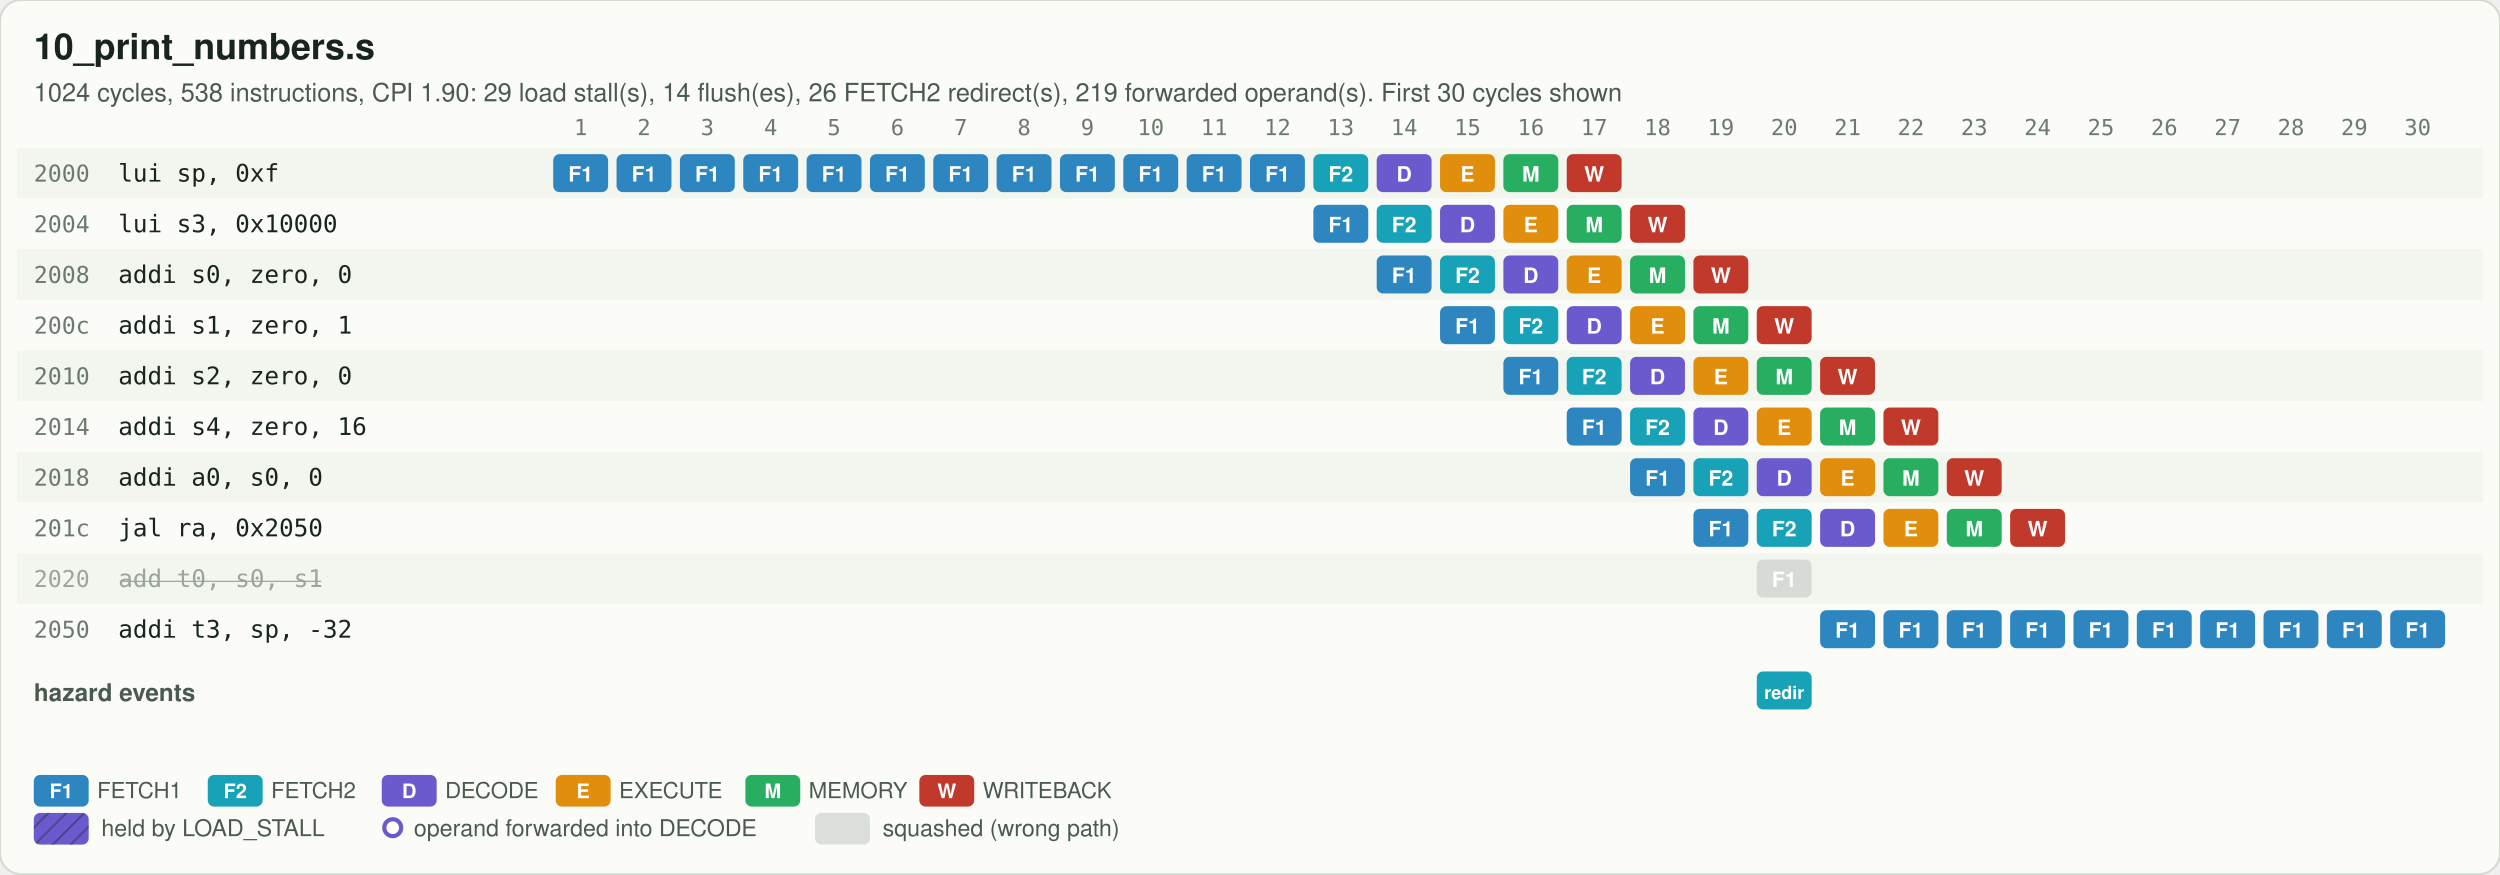
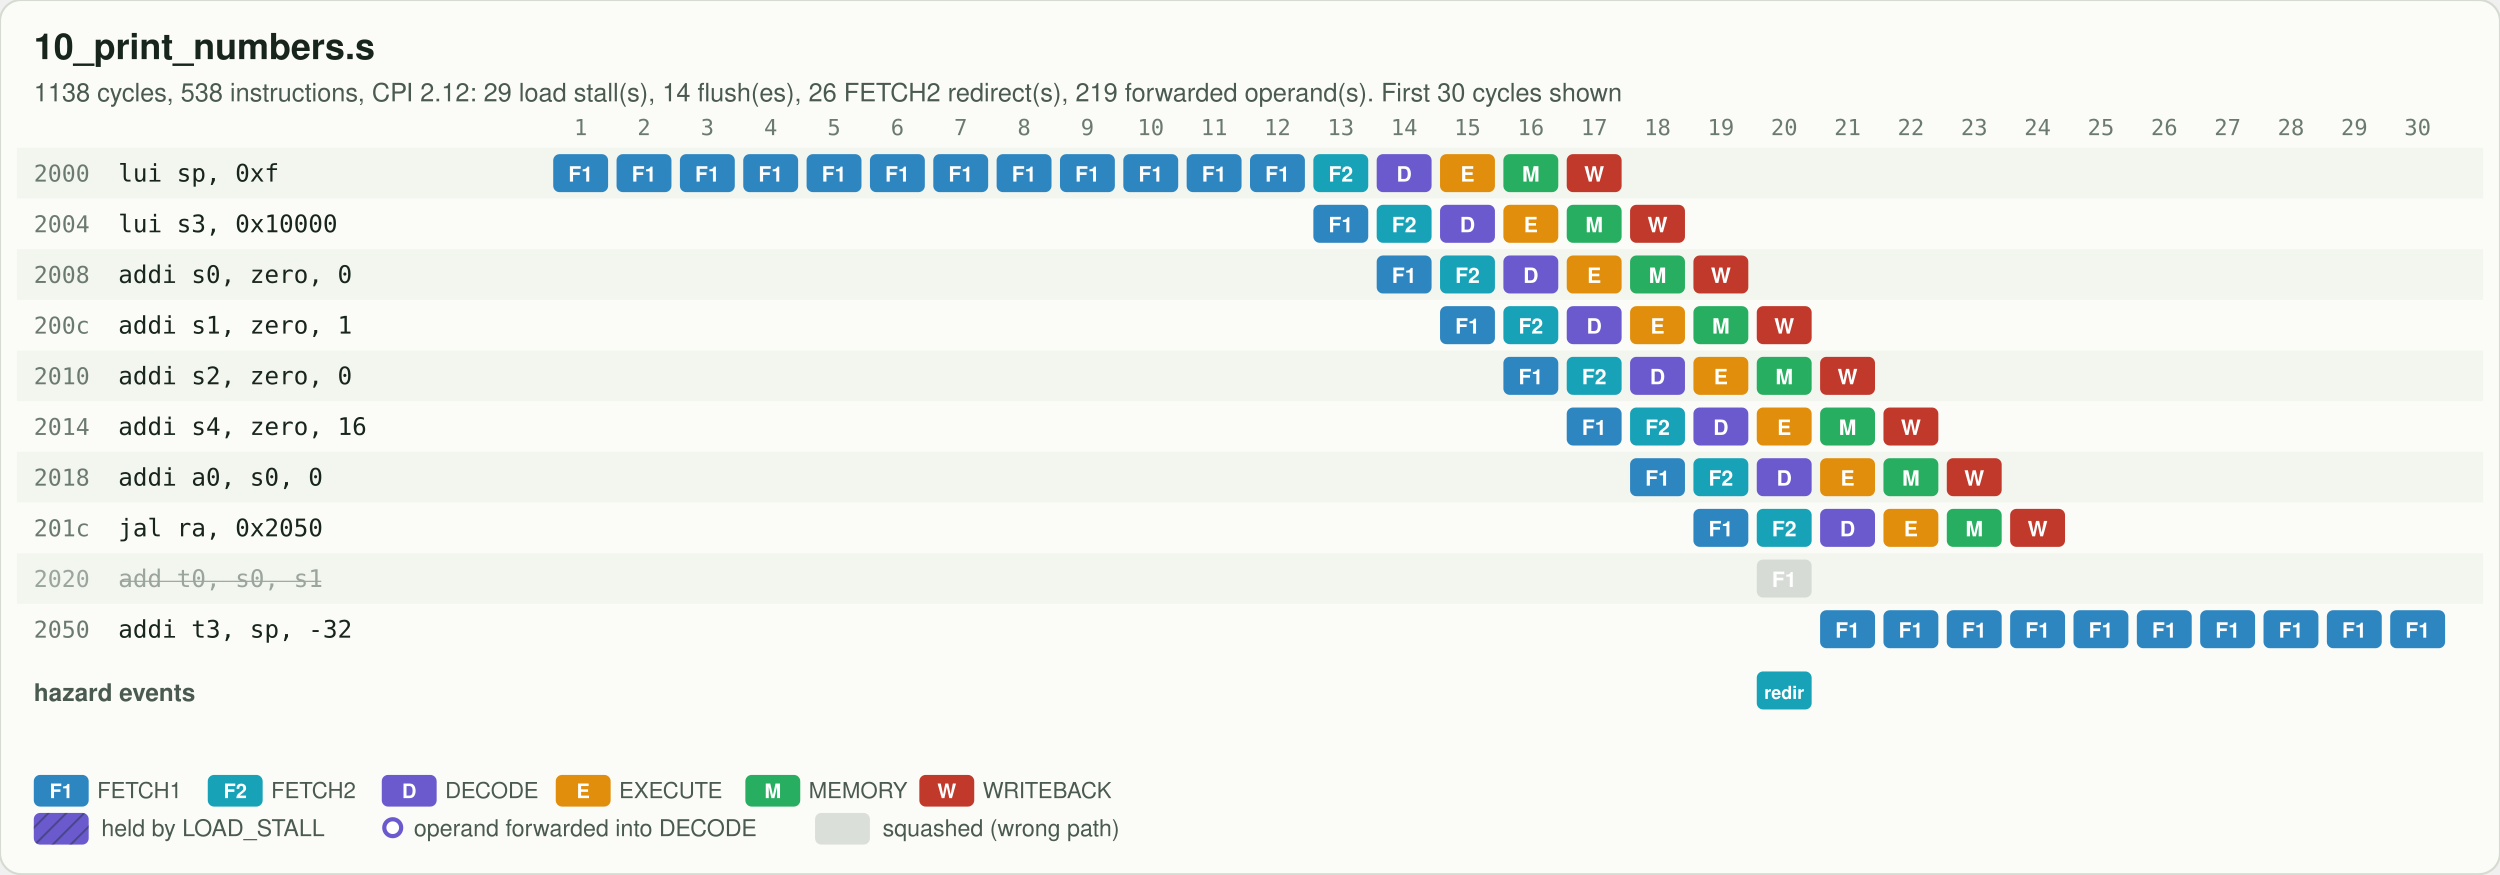
<svg xmlns="http://www.w3.org/2000/svg" viewBox="0 0 1184 414" width="1184" height="414">
  <defs>
    <pattern id="hatch" width="6" height="6" patternUnits="userSpaceOnUse" patternTransform="rotate(45)">
      <line x1="0" y1="0" x2="0" y2="6" stroke="#17251D" stroke-opacity="0.35" stroke-width="2" />
    </pattern>
  </defs>
  <rect width="100%" height="100%" rx="10" fill="#FBFCF8" stroke="#D5DBD0" />
  <text x="16" y="28" font-family="'IBM Plex Sans','Segoe UI',Helvetica,Arial,sans-serif" font-size="17" font-weight="600" fill="#17251D">10_print_numbers.s</text>
-   <text x="16" y="48" font-family="'IBM Plex Sans','Segoe UI',Helvetica,Arial,sans-serif" font-size="12" fill="#4A5A50">1024 cycles, 538 instructions, CPI 1.90: 29 load stall(s), 14 flush(es), 26 FETCH2 redirect(s), 219 forwarded operand(s). First 30 cycles shown</text>
+   <text x="16" y="48" font-family="'IBM Plex Sans','Segoe UI',Helvetica,Arial,sans-serif" font-size="12" fill="#4A5A50">1138 cycles, 538 instructions, CPI 2.12: 29 load stall(s), 14 flush(es), 26 FETCH2 redirect(s), 219 forwarded operand(s). First 30 cycles shown</text>
  <text x="275" y="64" text-anchor="middle" font-family="'IBM Plex Mono','SFMono-Regular',Consolas,monospace" font-size="10.5" fill="#6B7A70">1</text>
  <text x="305" y="64" text-anchor="middle" font-family="'IBM Plex Mono','SFMono-Regular',Consolas,monospace" font-size="10.5" fill="#6B7A70">2</text>
  <text x="335" y="64" text-anchor="middle" font-family="'IBM Plex Mono','SFMono-Regular',Consolas,monospace" font-size="10.5" fill="#6B7A70">3</text>
  <text x="365" y="64" text-anchor="middle" font-family="'IBM Plex Mono','SFMono-Regular',Consolas,monospace" font-size="10.5" fill="#6B7A70">4</text>
  <text x="395" y="64" text-anchor="middle" font-family="'IBM Plex Mono','SFMono-Regular',Consolas,monospace" font-size="10.5" fill="#6B7A70">5</text>
  <text x="425" y="64" text-anchor="middle" font-family="'IBM Plex Mono','SFMono-Regular',Consolas,monospace" font-size="10.5" fill="#6B7A70">6</text>
  <text x="455" y="64" text-anchor="middle" font-family="'IBM Plex Mono','SFMono-Regular',Consolas,monospace" font-size="10.5" fill="#6B7A70">7</text>
  <text x="485" y="64" text-anchor="middle" font-family="'IBM Plex Mono','SFMono-Regular',Consolas,monospace" font-size="10.5" fill="#6B7A70">8</text>
  <text x="515" y="64" text-anchor="middle" font-family="'IBM Plex Mono','SFMono-Regular',Consolas,monospace" font-size="10.5" fill="#6B7A70">9</text>
  <text x="545" y="64" text-anchor="middle" font-family="'IBM Plex Mono','SFMono-Regular',Consolas,monospace" font-size="10.5" fill="#6B7A70">10</text>
  <text x="575" y="64" text-anchor="middle" font-family="'IBM Plex Mono','SFMono-Regular',Consolas,monospace" font-size="10.5" fill="#6B7A70">11</text>
  <text x="605" y="64" text-anchor="middle" font-family="'IBM Plex Mono','SFMono-Regular',Consolas,monospace" font-size="10.5" fill="#6B7A70">12</text>
  <text x="635" y="64" text-anchor="middle" font-family="'IBM Plex Mono','SFMono-Regular',Consolas,monospace" font-size="10.5" fill="#6B7A70">13</text>
  <text x="665" y="64" text-anchor="middle" font-family="'IBM Plex Mono','SFMono-Regular',Consolas,monospace" font-size="10.5" fill="#6B7A70">14</text>
  <text x="695" y="64" text-anchor="middle" font-family="'IBM Plex Mono','SFMono-Regular',Consolas,monospace" font-size="10.5" fill="#6B7A70">15</text>
  <text x="725" y="64" text-anchor="middle" font-family="'IBM Plex Mono','SFMono-Regular',Consolas,monospace" font-size="10.5" fill="#6B7A70">16</text>
  <text x="755" y="64" text-anchor="middle" font-family="'IBM Plex Mono','SFMono-Regular',Consolas,monospace" font-size="10.5" fill="#6B7A70">17</text>
  <text x="785" y="64" text-anchor="middle" font-family="'IBM Plex Mono','SFMono-Regular',Consolas,monospace" font-size="10.5" fill="#6B7A70">18</text>
  <text x="815" y="64" text-anchor="middle" font-family="'IBM Plex Mono','SFMono-Regular',Consolas,monospace" font-size="10.5" fill="#6B7A70">19</text>
  <text x="845" y="64" text-anchor="middle" font-family="'IBM Plex Mono','SFMono-Regular',Consolas,monospace" font-size="10.5" fill="#6B7A70">20</text>
  <text x="875" y="64" text-anchor="middle" font-family="'IBM Plex Mono','SFMono-Regular',Consolas,monospace" font-size="10.5" fill="#6B7A70">21</text>
  <text x="905" y="64" text-anchor="middle" font-family="'IBM Plex Mono','SFMono-Regular',Consolas,monospace" font-size="10.5" fill="#6B7A70">22</text>
  <text x="935" y="64" text-anchor="middle" font-family="'IBM Plex Mono','SFMono-Regular',Consolas,monospace" font-size="10.5" fill="#6B7A70">23</text>
  <text x="965" y="64" text-anchor="middle" font-family="'IBM Plex Mono','SFMono-Regular',Consolas,monospace" font-size="10.5" fill="#6B7A70">24</text>
  <text x="995" y="64" text-anchor="middle" font-family="'IBM Plex Mono','SFMono-Regular',Consolas,monospace" font-size="10.5" fill="#6B7A70">25</text>
  <text x="1025" y="64" text-anchor="middle" font-family="'IBM Plex Mono','SFMono-Regular',Consolas,monospace" font-size="10.5" fill="#6B7A70">26</text>
  <text x="1055" y="64" text-anchor="middle" font-family="'IBM Plex Mono','SFMono-Regular',Consolas,monospace" font-size="10.5" fill="#6B7A70">27</text>
  <text x="1085" y="64" text-anchor="middle" font-family="'IBM Plex Mono','SFMono-Regular',Consolas,monospace" font-size="10.5" fill="#6B7A70">28</text>
  <text x="1115" y="64" text-anchor="middle" font-family="'IBM Plex Mono','SFMono-Regular',Consolas,monospace" font-size="10.5" fill="#6B7A70">29</text>
  <text x="1145" y="64" text-anchor="middle" font-family="'IBM Plex Mono','SFMono-Regular',Consolas,monospace" font-size="10.5" fill="#6B7A70">30</text>
  <rect x="8" y="70" width="1168" height="24" fill="#EEF2EA" fill-opacity="0.6" />
  <text x="16" y="86" font-family="'IBM Plex Mono','SFMono-Regular',Consolas,monospace" font-size="11" fill="#6B7A70">2000</text>
  <text x="56" y="86" font-family="'IBM Plex Mono','SFMono-Regular',Consolas,monospace" font-size="11.5" fill="#17251D">lui sp, 0xf</text>
  <rect x="262" y="73" width="26" height="18" rx="3" fill="#2E86C1" />
  <text x="275" y="86" text-anchor="middle" font-family="'IBM Plex Sans','Segoe UI',Helvetica,Arial,sans-serif" font-size="10" font-weight="700" fill="#FFFFFF">F1</text>
  <rect x="292" y="73" width="26" height="18" rx="3" fill="#2E86C1" />
  <text x="305" y="86" text-anchor="middle" font-family="'IBM Plex Sans','Segoe UI',Helvetica,Arial,sans-serif" font-size="10" font-weight="700" fill="#FFFFFF">F1</text>
  <rect x="322" y="73" width="26" height="18" rx="3" fill="#2E86C1" />
  <text x="335" y="86" text-anchor="middle" font-family="'IBM Plex Sans','Segoe UI',Helvetica,Arial,sans-serif" font-size="10" font-weight="700" fill="#FFFFFF">F1</text>
  <rect x="352" y="73" width="26" height="18" rx="3" fill="#2E86C1" />
  <text x="365" y="86" text-anchor="middle" font-family="'IBM Plex Sans','Segoe UI',Helvetica,Arial,sans-serif" font-size="10" font-weight="700" fill="#FFFFFF">F1</text>
  <rect x="382" y="73" width="26" height="18" rx="3" fill="#2E86C1" />
  <text x="395" y="86" text-anchor="middle" font-family="'IBM Plex Sans','Segoe UI',Helvetica,Arial,sans-serif" font-size="10" font-weight="700" fill="#FFFFFF">F1</text>
  <rect x="412" y="73" width="26" height="18" rx="3" fill="#2E86C1" />
  <text x="425" y="86" text-anchor="middle" font-family="'IBM Plex Sans','Segoe UI',Helvetica,Arial,sans-serif" font-size="10" font-weight="700" fill="#FFFFFF">F1</text>
  <rect x="442" y="73" width="26" height="18" rx="3" fill="#2E86C1" />
  <text x="455" y="86" text-anchor="middle" font-family="'IBM Plex Sans','Segoe UI',Helvetica,Arial,sans-serif" font-size="10" font-weight="700" fill="#FFFFFF">F1</text>
  <rect x="472" y="73" width="26" height="18" rx="3" fill="#2E86C1" />
  <text x="485" y="86" text-anchor="middle" font-family="'IBM Plex Sans','Segoe UI',Helvetica,Arial,sans-serif" font-size="10" font-weight="700" fill="#FFFFFF">F1</text>
  <rect x="502" y="73" width="26" height="18" rx="3" fill="#2E86C1" />
  <text x="515" y="86" text-anchor="middle" font-family="'IBM Plex Sans','Segoe UI',Helvetica,Arial,sans-serif" font-size="10" font-weight="700" fill="#FFFFFF">F1</text>
  <rect x="532" y="73" width="26" height="18" rx="3" fill="#2E86C1" />
  <text x="545" y="86" text-anchor="middle" font-family="'IBM Plex Sans','Segoe UI',Helvetica,Arial,sans-serif" font-size="10" font-weight="700" fill="#FFFFFF">F1</text>
  <rect x="562" y="73" width="26" height="18" rx="3" fill="#2E86C1" />
  <text x="575" y="86" text-anchor="middle" font-family="'IBM Plex Sans','Segoe UI',Helvetica,Arial,sans-serif" font-size="10" font-weight="700" fill="#FFFFFF">F1</text>
  <rect x="592" y="73" width="26" height="18" rx="3" fill="#2E86C1" />
  <text x="605" y="86" text-anchor="middle" font-family="'IBM Plex Sans','Segoe UI',Helvetica,Arial,sans-serif" font-size="10" font-weight="700" fill="#FFFFFF">F1</text>
  <rect x="622" y="73" width="26" height="18" rx="3" fill="#17A2B8" />
  <text x="635" y="86" text-anchor="middle" font-family="'IBM Plex Sans','Segoe UI',Helvetica,Arial,sans-serif" font-size="10" font-weight="700" fill="#FFFFFF">F2</text>
  <rect x="652" y="73" width="26" height="18" rx="3" fill="#6A5ACD" />
  <text x="665" y="86" text-anchor="middle" font-family="'IBM Plex Sans','Segoe UI',Helvetica,Arial,sans-serif" font-size="10" font-weight="700" fill="#FFFFFF">D</text>
  <rect x="682" y="73" width="26" height="18" rx="3" fill="#E08E0B" />
  <text x="695" y="86" text-anchor="middle" font-family="'IBM Plex Sans','Segoe UI',Helvetica,Arial,sans-serif" font-size="10" font-weight="700" fill="#FFFFFF">E</text>
  <rect x="712" y="73" width="26" height="18" rx="3" fill="#27AE60" />
  <text x="725" y="86" text-anchor="middle" font-family="'IBM Plex Sans','Segoe UI',Helvetica,Arial,sans-serif" font-size="10" font-weight="700" fill="#FFFFFF">M</text>
  <rect x="742" y="73" width="26" height="18" rx="3" fill="#C0392B" />
  <text x="755" y="86" text-anchor="middle" font-family="'IBM Plex Sans','Segoe UI',Helvetica,Arial,sans-serif" font-size="10" font-weight="700" fill="#FFFFFF">W</text>
  <text x="16" y="110" font-family="'IBM Plex Mono','SFMono-Regular',Consolas,monospace" font-size="11" fill="#6B7A70">2004</text>
  <text x="56" y="110" font-family="'IBM Plex Mono','SFMono-Regular',Consolas,monospace" font-size="11.5" fill="#17251D">lui s3, 0x10000</text>
  <rect x="622" y="97" width="26" height="18" rx="3" fill="#2E86C1" />
  <text x="635" y="110" text-anchor="middle" font-family="'IBM Plex Sans','Segoe UI',Helvetica,Arial,sans-serif" font-size="10" font-weight="700" fill="#FFFFFF">F1</text>
  <rect x="652" y="97" width="26" height="18" rx="3" fill="#17A2B8" />
  <text x="665" y="110" text-anchor="middle" font-family="'IBM Plex Sans','Segoe UI',Helvetica,Arial,sans-serif" font-size="10" font-weight="700" fill="#FFFFFF">F2</text>
  <rect x="682" y="97" width="26" height="18" rx="3" fill="#6A5ACD" />
  <text x="695" y="110" text-anchor="middle" font-family="'IBM Plex Sans','Segoe UI',Helvetica,Arial,sans-serif" font-size="10" font-weight="700" fill="#FFFFFF">D</text>
  <rect x="712" y="97" width="26" height="18" rx="3" fill="#E08E0B" />
  <text x="725" y="110" text-anchor="middle" font-family="'IBM Plex Sans','Segoe UI',Helvetica,Arial,sans-serif" font-size="10" font-weight="700" fill="#FFFFFF">E</text>
  <rect x="742" y="97" width="26" height="18" rx="3" fill="#27AE60" />
  <text x="755" y="110" text-anchor="middle" font-family="'IBM Plex Sans','Segoe UI',Helvetica,Arial,sans-serif" font-size="10" font-weight="700" fill="#FFFFFF">M</text>
  <rect x="772" y="97" width="26" height="18" rx="3" fill="#C0392B" />
  <text x="785" y="110" text-anchor="middle" font-family="'IBM Plex Sans','Segoe UI',Helvetica,Arial,sans-serif" font-size="10" font-weight="700" fill="#FFFFFF">W</text>
  <rect x="8" y="118" width="1168" height="24" fill="#EEF2EA" fill-opacity="0.6" />
  <text x="16" y="134" font-family="'IBM Plex Mono','SFMono-Regular',Consolas,monospace" font-size="11" fill="#6B7A70">2008</text>
  <text x="56" y="134" font-family="'IBM Plex Mono','SFMono-Regular',Consolas,monospace" font-size="11.5" fill="#17251D">addi s0, zero, 0</text>
  <rect x="652" y="121" width="26" height="18" rx="3" fill="#2E86C1" />
  <text x="665" y="134" text-anchor="middle" font-family="'IBM Plex Sans','Segoe UI',Helvetica,Arial,sans-serif" font-size="10" font-weight="700" fill="#FFFFFF">F1</text>
  <rect x="682" y="121" width="26" height="18" rx="3" fill="#17A2B8" />
  <text x="695" y="134" text-anchor="middle" font-family="'IBM Plex Sans','Segoe UI',Helvetica,Arial,sans-serif" font-size="10" font-weight="700" fill="#FFFFFF">F2</text>
  <rect x="712" y="121" width="26" height="18" rx="3" fill="#6A5ACD" />
  <text x="725" y="134" text-anchor="middle" font-family="'IBM Plex Sans','Segoe UI',Helvetica,Arial,sans-serif" font-size="10" font-weight="700" fill="#FFFFFF">D</text>
  <rect x="742" y="121" width="26" height="18" rx="3" fill="#E08E0B" />
  <text x="755" y="134" text-anchor="middle" font-family="'IBM Plex Sans','Segoe UI',Helvetica,Arial,sans-serif" font-size="10" font-weight="700" fill="#FFFFFF">E</text>
  <rect x="772" y="121" width="26" height="18" rx="3" fill="#27AE60" />
  <text x="785" y="134" text-anchor="middle" font-family="'IBM Plex Sans','Segoe UI',Helvetica,Arial,sans-serif" font-size="10" font-weight="700" fill="#FFFFFF">M</text>
  <rect x="802" y="121" width="26" height="18" rx="3" fill="#C0392B" />
  <text x="815" y="134" text-anchor="middle" font-family="'IBM Plex Sans','Segoe UI',Helvetica,Arial,sans-serif" font-size="10" font-weight="700" fill="#FFFFFF">W</text>
  <text x="16" y="158" font-family="'IBM Plex Mono','SFMono-Regular',Consolas,monospace" font-size="11" fill="#6B7A70">200c</text>
  <text x="56" y="158" font-family="'IBM Plex Mono','SFMono-Regular',Consolas,monospace" font-size="11.5" fill="#17251D">addi s1, zero, 1</text>
  <rect x="682" y="145" width="26" height="18" rx="3" fill="#2E86C1" />
  <text x="695" y="158" text-anchor="middle" font-family="'IBM Plex Sans','Segoe UI',Helvetica,Arial,sans-serif" font-size="10" font-weight="700" fill="#FFFFFF">F1</text>
  <rect x="712" y="145" width="26" height="18" rx="3" fill="#17A2B8" />
  <text x="725" y="158" text-anchor="middle" font-family="'IBM Plex Sans','Segoe UI',Helvetica,Arial,sans-serif" font-size="10" font-weight="700" fill="#FFFFFF">F2</text>
  <rect x="742" y="145" width="26" height="18" rx="3" fill="#6A5ACD" />
  <text x="755" y="158" text-anchor="middle" font-family="'IBM Plex Sans','Segoe UI',Helvetica,Arial,sans-serif" font-size="10" font-weight="700" fill="#FFFFFF">D</text>
  <rect x="772" y="145" width="26" height="18" rx="3" fill="#E08E0B" />
  <text x="785" y="158" text-anchor="middle" font-family="'IBM Plex Sans','Segoe UI',Helvetica,Arial,sans-serif" font-size="10" font-weight="700" fill="#FFFFFF">E</text>
  <rect x="802" y="145" width="26" height="18" rx="3" fill="#27AE60" />
  <text x="815" y="158" text-anchor="middle" font-family="'IBM Plex Sans','Segoe UI',Helvetica,Arial,sans-serif" font-size="10" font-weight="700" fill="#FFFFFF">M</text>
  <rect x="832" y="145" width="26" height="18" rx="3" fill="#C0392B" />
  <text x="845" y="158" text-anchor="middle" font-family="'IBM Plex Sans','Segoe UI',Helvetica,Arial,sans-serif" font-size="10" font-weight="700" fill="#FFFFFF">W</text>
  <rect x="8" y="166" width="1168" height="24" fill="#EEF2EA" fill-opacity="0.6" />
  <text x="16" y="182" font-family="'IBM Plex Mono','SFMono-Regular',Consolas,monospace" font-size="11" fill="#6B7A70">2010</text>
  <text x="56" y="182" font-family="'IBM Plex Mono','SFMono-Regular',Consolas,monospace" font-size="11.5" fill="#17251D">addi s2, zero, 0</text>
  <rect x="712" y="169" width="26" height="18" rx="3" fill="#2E86C1" />
  <text x="725" y="182" text-anchor="middle" font-family="'IBM Plex Sans','Segoe UI',Helvetica,Arial,sans-serif" font-size="10" font-weight="700" fill="#FFFFFF">F1</text>
  <rect x="742" y="169" width="26" height="18" rx="3" fill="#17A2B8" />
  <text x="755" y="182" text-anchor="middle" font-family="'IBM Plex Sans','Segoe UI',Helvetica,Arial,sans-serif" font-size="10" font-weight="700" fill="#FFFFFF">F2</text>
  <rect x="772" y="169" width="26" height="18" rx="3" fill="#6A5ACD" />
  <text x="785" y="182" text-anchor="middle" font-family="'IBM Plex Sans','Segoe UI',Helvetica,Arial,sans-serif" font-size="10" font-weight="700" fill="#FFFFFF">D</text>
  <rect x="802" y="169" width="26" height="18" rx="3" fill="#E08E0B" />
  <text x="815" y="182" text-anchor="middle" font-family="'IBM Plex Sans','Segoe UI',Helvetica,Arial,sans-serif" font-size="10" font-weight="700" fill="#FFFFFF">E</text>
  <rect x="832" y="169" width="26" height="18" rx="3" fill="#27AE60" />
  <text x="845" y="182" text-anchor="middle" font-family="'IBM Plex Sans','Segoe UI',Helvetica,Arial,sans-serif" font-size="10" font-weight="700" fill="#FFFFFF">M</text>
  <rect x="862" y="169" width="26" height="18" rx="3" fill="#C0392B" />
  <text x="875" y="182" text-anchor="middle" font-family="'IBM Plex Sans','Segoe UI',Helvetica,Arial,sans-serif" font-size="10" font-weight="700" fill="#FFFFFF">W</text>
  <text x="16" y="206" font-family="'IBM Plex Mono','SFMono-Regular',Consolas,monospace" font-size="11" fill="#6B7A70">2014</text>
  <text x="56" y="206" font-family="'IBM Plex Mono','SFMono-Regular',Consolas,monospace" font-size="11.5" fill="#17251D">addi s4, zero, 16</text>
  <rect x="742" y="193" width="26" height="18" rx="3" fill="#2E86C1" />
  <text x="755" y="206" text-anchor="middle" font-family="'IBM Plex Sans','Segoe UI',Helvetica,Arial,sans-serif" font-size="10" font-weight="700" fill="#FFFFFF">F1</text>
  <rect x="772" y="193" width="26" height="18" rx="3" fill="#17A2B8" />
  <text x="785" y="206" text-anchor="middle" font-family="'IBM Plex Sans','Segoe UI',Helvetica,Arial,sans-serif" font-size="10" font-weight="700" fill="#FFFFFF">F2</text>
  <rect x="802" y="193" width="26" height="18" rx="3" fill="#6A5ACD" />
  <text x="815" y="206" text-anchor="middle" font-family="'IBM Plex Sans','Segoe UI',Helvetica,Arial,sans-serif" font-size="10" font-weight="700" fill="#FFFFFF">D</text>
  <rect x="832" y="193" width="26" height="18" rx="3" fill="#E08E0B" />
  <text x="845" y="206" text-anchor="middle" font-family="'IBM Plex Sans','Segoe UI',Helvetica,Arial,sans-serif" font-size="10" font-weight="700" fill="#FFFFFF">E</text>
  <rect x="862" y="193" width="26" height="18" rx="3" fill="#27AE60" />
  <text x="875" y="206" text-anchor="middle" font-family="'IBM Plex Sans','Segoe UI',Helvetica,Arial,sans-serif" font-size="10" font-weight="700" fill="#FFFFFF">M</text>
  <rect x="892" y="193" width="26" height="18" rx="3" fill="#C0392B" />
  <text x="905" y="206" text-anchor="middle" font-family="'IBM Plex Sans','Segoe UI',Helvetica,Arial,sans-serif" font-size="10" font-weight="700" fill="#FFFFFF">W</text>
  <rect x="8" y="214" width="1168" height="24" fill="#EEF2EA" fill-opacity="0.6" />
  <text x="16" y="230" font-family="'IBM Plex Mono','SFMono-Regular',Consolas,monospace" font-size="11" fill="#6B7A70">2018</text>
  <text x="56" y="230" font-family="'IBM Plex Mono','SFMono-Regular',Consolas,monospace" font-size="11.5" fill="#17251D">addi a0, s0, 0</text>
  <rect x="772" y="217" width="26" height="18" rx="3" fill="#2E86C1" />
  <text x="785" y="230" text-anchor="middle" font-family="'IBM Plex Sans','Segoe UI',Helvetica,Arial,sans-serif" font-size="10" font-weight="700" fill="#FFFFFF">F1</text>
  <rect x="802" y="217" width="26" height="18" rx="3" fill="#17A2B8" />
  <text x="815" y="230" text-anchor="middle" font-family="'IBM Plex Sans','Segoe UI',Helvetica,Arial,sans-serif" font-size="10" font-weight="700" fill="#FFFFFF">F2</text>
  <rect x="832" y="217" width="26" height="18" rx="3" fill="#6A5ACD" />
  <text x="845" y="230" text-anchor="middle" font-family="'IBM Plex Sans','Segoe UI',Helvetica,Arial,sans-serif" font-size="10" font-weight="700" fill="#FFFFFF">D</text>
  <rect x="862" y="217" width="26" height="18" rx="3" fill="#E08E0B" />
  <text x="875" y="230" text-anchor="middle" font-family="'IBM Plex Sans','Segoe UI',Helvetica,Arial,sans-serif" font-size="10" font-weight="700" fill="#FFFFFF">E</text>
  <rect x="892" y="217" width="26" height="18" rx="3" fill="#27AE60" />
  <text x="905" y="230" text-anchor="middle" font-family="'IBM Plex Sans','Segoe UI',Helvetica,Arial,sans-serif" font-size="10" font-weight="700" fill="#FFFFFF">M</text>
  <rect x="922" y="217" width="26" height="18" rx="3" fill="#C0392B" />
  <text x="935" y="230" text-anchor="middle" font-family="'IBM Plex Sans','Segoe UI',Helvetica,Arial,sans-serif" font-size="10" font-weight="700" fill="#FFFFFF">W</text>
  <text x="16" y="254" font-family="'IBM Plex Mono','SFMono-Regular',Consolas,monospace" font-size="11" fill="#6B7A70">201c</text>
  <text x="56" y="254" font-family="'IBM Plex Mono','SFMono-Regular',Consolas,monospace" font-size="11.5" fill="#17251D">jal ra, 0x2050</text>
  <rect x="802" y="241" width="26" height="18" rx="3" fill="#2E86C1" />
  <text x="815" y="254" text-anchor="middle" font-family="'IBM Plex Sans','Segoe UI',Helvetica,Arial,sans-serif" font-size="10" font-weight="700" fill="#FFFFFF">F1</text>
  <rect x="832" y="241" width="26" height="18" rx="3" fill="#17A2B8" />
  <text x="845" y="254" text-anchor="middle" font-family="'IBM Plex Sans','Segoe UI',Helvetica,Arial,sans-serif" font-size="10" font-weight="700" fill="#FFFFFF">F2</text>
  <rect x="862" y="241" width="26" height="18" rx="3" fill="#6A5ACD" />
  <text x="875" y="254" text-anchor="middle" font-family="'IBM Plex Sans','Segoe UI',Helvetica,Arial,sans-serif" font-size="10" font-weight="700" fill="#FFFFFF">D</text>
  <rect x="892" y="241" width="26" height="18" rx="3" fill="#E08E0B" />
  <text x="905" y="254" text-anchor="middle" font-family="'IBM Plex Sans','Segoe UI',Helvetica,Arial,sans-serif" font-size="10" font-weight="700" fill="#FFFFFF">E</text>
  <rect x="922" y="241" width="26" height="18" rx="3" fill="#27AE60" />
  <text x="935" y="254" text-anchor="middle" font-family="'IBM Plex Sans','Segoe UI',Helvetica,Arial,sans-serif" font-size="10" font-weight="700" fill="#FFFFFF">M</text>
  <rect x="952" y="241" width="26" height="18" rx="3" fill="#C0392B" />
  <text x="965" y="254" text-anchor="middle" font-family="'IBM Plex Sans','Segoe UI',Helvetica,Arial,sans-serif" font-size="10" font-weight="700" fill="#FFFFFF">W</text>
  <rect x="8" y="262" width="1168" height="24" fill="#EEF2EA" fill-opacity="0.6" />
  <text x="16" y="278" font-family="'IBM Plex Mono','SFMono-Regular',Consolas,monospace" font-size="11" fill="#9AA59D">2020</text>
  <text x="56" y="278" font-family="'IBM Plex Mono','SFMono-Regular',Consolas,monospace" font-size="11.5" fill="#9AA59D" text-decoration="line-through">add t0, s0, s1</text>
  <rect x="832" y="265" width="26" height="18" rx="3" fill="#B4BDB6" fill-opacity="0.45" />
  <text x="845" y="278" text-anchor="middle" font-family="'IBM Plex Sans','Segoe UI',Helvetica,Arial,sans-serif" font-size="10" font-weight="700" fill="#FFFFFF">F1</text>
  <text x="16" y="302" font-family="'IBM Plex Mono','SFMono-Regular',Consolas,monospace" font-size="11" fill="#6B7A70">2050</text>
  <text x="56" y="302" font-family="'IBM Plex Mono','SFMono-Regular',Consolas,monospace" font-size="11.5" fill="#17251D">addi t3, sp, -32</text>
  <rect x="862" y="289" width="26" height="18" rx="3" fill="#2E86C1" />
  <text x="875" y="302" text-anchor="middle" font-family="'IBM Plex Sans','Segoe UI',Helvetica,Arial,sans-serif" font-size="10" font-weight="700" fill="#FFFFFF">F1</text>
  <rect x="892" y="289" width="26" height="18" rx="3" fill="#2E86C1" />
  <text x="905" y="302" text-anchor="middle" font-family="'IBM Plex Sans','Segoe UI',Helvetica,Arial,sans-serif" font-size="10" font-weight="700" fill="#FFFFFF">F1</text>
  <rect x="922" y="289" width="26" height="18" rx="3" fill="#2E86C1" />
  <text x="935" y="302" text-anchor="middle" font-family="'IBM Plex Sans','Segoe UI',Helvetica,Arial,sans-serif" font-size="10" font-weight="700" fill="#FFFFFF">F1</text>
  <rect x="952" y="289" width="26" height="18" rx="3" fill="#2E86C1" />
  <text x="965" y="302" text-anchor="middle" font-family="'IBM Plex Sans','Segoe UI',Helvetica,Arial,sans-serif" font-size="10" font-weight="700" fill="#FFFFFF">F1</text>
  <rect x="982" y="289" width="26" height="18" rx="3" fill="#2E86C1" />
  <text x="995" y="302" text-anchor="middle" font-family="'IBM Plex Sans','Segoe UI',Helvetica,Arial,sans-serif" font-size="10" font-weight="700" fill="#FFFFFF">F1</text>
  <rect x="1012" y="289" width="26" height="18" rx="3" fill="#2E86C1" />
  <text x="1025" y="302" text-anchor="middle" font-family="'IBM Plex Sans','Segoe UI',Helvetica,Arial,sans-serif" font-size="10" font-weight="700" fill="#FFFFFF">F1</text>
  <rect x="1042" y="289" width="26" height="18" rx="3" fill="#2E86C1" />
  <text x="1055" y="302" text-anchor="middle" font-family="'IBM Plex Sans','Segoe UI',Helvetica,Arial,sans-serif" font-size="10" font-weight="700" fill="#FFFFFF">F1</text>
  <rect x="1072" y="289" width="26" height="18" rx="3" fill="#2E86C1" />
  <text x="1085" y="302" text-anchor="middle" font-family="'IBM Plex Sans','Segoe UI',Helvetica,Arial,sans-serif" font-size="10" font-weight="700" fill="#FFFFFF">F1</text>
  <rect x="1102" y="289" width="26" height="18" rx="3" fill="#2E86C1" />
  <text x="1115" y="302" text-anchor="middle" font-family="'IBM Plex Sans','Segoe UI',Helvetica,Arial,sans-serif" font-size="10" font-weight="700" fill="#FFFFFF">F1</text>
  <rect x="1132" y="289" width="26" height="18" rx="3" fill="#2E86C1" />
  <text x="1145" y="302" text-anchor="middle" font-family="'IBM Plex Sans','Segoe UI',Helvetica,Arial,sans-serif" font-size="10" font-weight="700" fill="#FFFFFF">F1</text>
  <text x="16" y="332" font-family="'IBM Plex Sans','Segoe UI',Helvetica,Arial,sans-serif" font-size="11.5" font-weight="600" fill="#4A5A50">hazard events</text>
  <rect x="832" y="318" width="26" height="18" rx="3" fill="#17A2B8" />
  <text x="845" y="331" text-anchor="middle" font-family="'IBM Plex Sans','Segoe UI',Helvetica,Arial,sans-serif" font-size="8.5" font-weight="700" fill="#FFF">redir</text>
  <rect x="16" y="367" width="26" height="15" rx="3" fill="#2E86C1" />
  <text x="29" y="378" text-anchor="middle" font-family="'IBM Plex Sans','Segoe UI',Helvetica,Arial,sans-serif" font-size="9.5" font-weight="700" fill="#FFF">F1</text>
  <text x="46" y="378" font-family="'IBM Plex Sans','Segoe UI',Helvetica,Arial,sans-serif" font-size="10.5" fill="#4A5A50">FETCH1</text>
  <rect x="98.4" y="367" width="26" height="15" rx="3" fill="#17A2B8" />
  <text x="111.4" y="378" text-anchor="middle" font-family="'IBM Plex Sans','Segoe UI',Helvetica,Arial,sans-serif" font-size="9.5" font-weight="700" fill="#FFF">F2</text>
  <text x="128.4" y="378" font-family="'IBM Plex Sans','Segoe UI',Helvetica,Arial,sans-serif" font-size="10.5" fill="#4A5A50">FETCH2</text>
  <rect x="180.8" y="367" width="26" height="15" rx="3" fill="#6A5ACD" />
  <text x="193.8" y="378" text-anchor="middle" font-family="'IBM Plex Sans','Segoe UI',Helvetica,Arial,sans-serif" font-size="9.5" font-weight="700" fill="#FFF">D</text>
  <text x="210.8" y="378" font-family="'IBM Plex Sans','Segoe UI',Helvetica,Arial,sans-serif" font-size="10.5" fill="#4A5A50">DECODE</text>
  <rect x="263.2" y="367" width="26" height="15" rx="3" fill="#E08E0B" />
  <text x="276.2" y="378" text-anchor="middle" font-family="'IBM Plex Sans','Segoe UI',Helvetica,Arial,sans-serif" font-size="9.5" font-weight="700" fill="#FFF">E</text>
  <text x="293.2" y="378" font-family="'IBM Plex Sans','Segoe UI',Helvetica,Arial,sans-serif" font-size="10.5" fill="#4A5A50">EXECUTE</text>
  <rect x="353" y="367" width="26" height="15" rx="3" fill="#27AE60" />
  <text x="366" y="378" text-anchor="middle" font-family="'IBM Plex Sans','Segoe UI',Helvetica,Arial,sans-serif" font-size="9.5" font-weight="700" fill="#FFF">M</text>
  <text x="383" y="378" font-family="'IBM Plex Sans','Segoe UI',Helvetica,Arial,sans-serif" font-size="10.5" fill="#4A5A50">MEMORY</text>
  <rect x="435.4" y="367" width="26" height="15" rx="3" fill="#C0392B" />
  <text x="448.4" y="378" text-anchor="middle" font-family="'IBM Plex Sans','Segoe UI',Helvetica,Arial,sans-serif" font-size="9.5" font-weight="700" fill="#FFF">W</text>
  <text x="465.4" y="378" font-family="'IBM Plex Sans','Segoe UI',Helvetica,Arial,sans-serif" font-size="10.5" fill="#4A5A50">WRITEBACK</text>
  <rect x="16" y="385" width="26" height="15" rx="3" fill="#6A5ACD" />
  <rect x="16" y="385" width="26" height="15" rx="3" fill="url(#hatch)" />
  <text x="48" y="396" font-family="'IBM Plex Sans','Segoe UI',Helvetica,Arial,sans-serif" font-size="11" fill="#4A5A50">held by LOAD_STALL</text>
  <circle cx="186" cy="392" r="4" fill="#FFF" stroke="#6A5ACD" stroke-width="2" />
  <text x="196" y="396" font-family="'IBM Plex Sans','Segoe UI',Helvetica,Arial,sans-serif" font-size="11" fill="#4A5A50">operand forwarded into DECODE</text>
  <rect x="386" y="385" width="26" height="15" rx="3" fill="#B4BDB6" fill-opacity="0.45" />
  <text x="418" y="396" font-family="'IBM Plex Sans','Segoe UI',Helvetica,Arial,sans-serif" font-size="11" fill="#4A5A50">squashed (wrong path)</text>
</svg>
